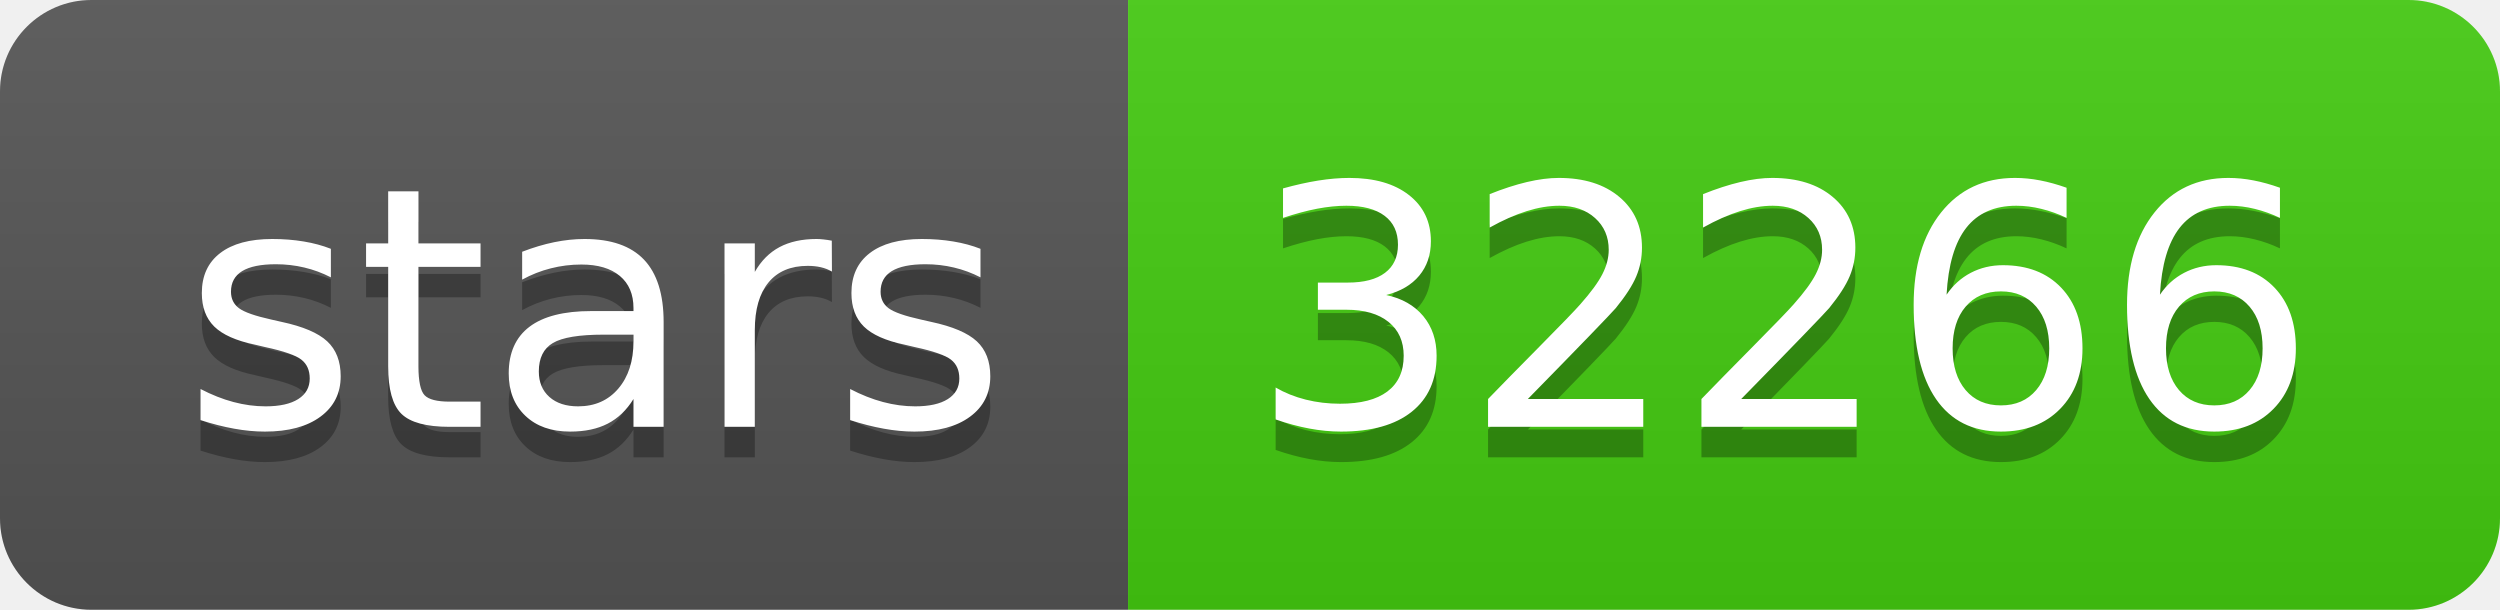
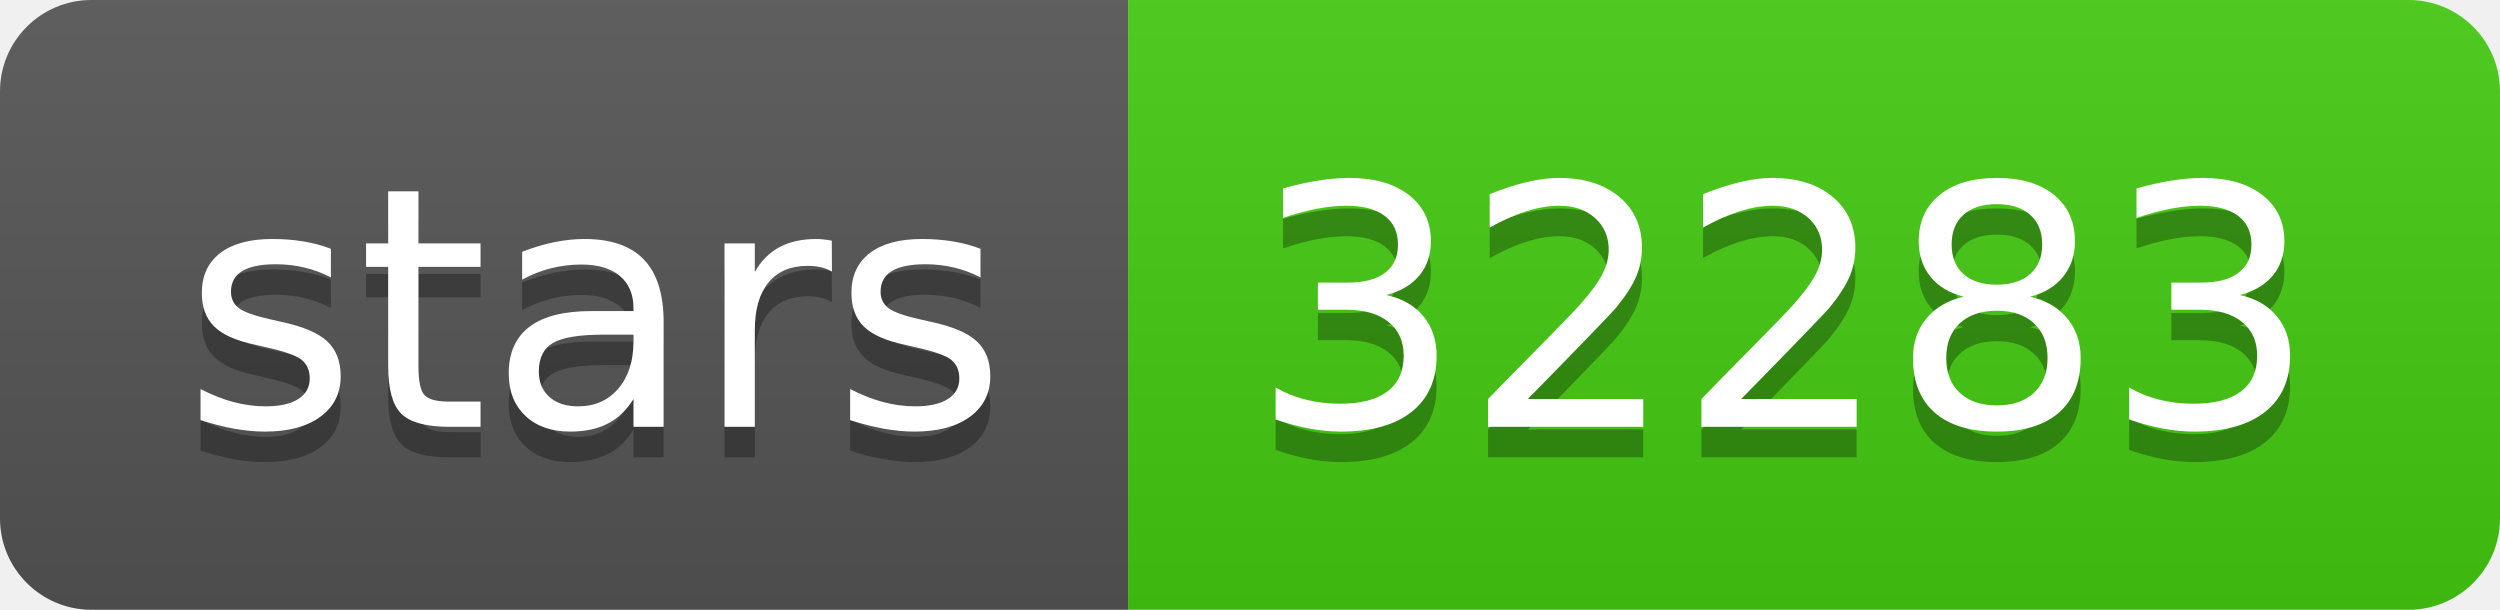
- <svg xmlns="http://www.w3.org/2000/svg" width="82" height="20" role="img" aria-label="stars: 32266">
+ <svg xmlns="http://www.w3.org/2000/svg" width="82" height="20" role="img" aria-label="stars: 32283">
  <linearGradient id="s" x2="0" y2="100%">
    <stop offset="0" stop-color="#bbb" stop-opacity=".1" />
    <stop offset="1" stop-opacity=".1" />
  </linearGradient>
  <clipPath id="r">
    <rect width="82" height="20" rx="3" fill="#fff" />
  </clipPath>
  <g clip-path="url(#r)">
    <rect width="37" height="20" fill="#555" />
    <rect x="37" width="45" height="20" fill="#4c1" />
    <rect width="82" height="20" fill="url(#s)" />
  </g>
  <g fill="#fff" text-anchor="middle" font-family="Verdana,Geneva,DejaVu Sans,sans-serif" text-rendering="geometricPrecision" font-size="110">
    <text aria-hidden="true" x="195" y="150" fill="#010101" fill-opacity=".3" transform="scale(.1)" textLength="270">stars</text>
    <text x="195" y="140" transform="scale(.1)" fill="#fff" textLength="270">stars</text>
-     <text aria-hidden="true" x="585" y="150" fill="#010101" fill-opacity=".3" transform="scale(.1)" textLength="350">32266</text>
-     <text x="585" y="140" transform="scale(.1)" fill="#fff" textLength="350">32266</text>
+     <text aria-hidden="true" x="585" y="150" fill="#010101" fill-opacity=".3" transform="scale(.1)" textLength="350">32283</text>
+     <text x="585" y="140" transform="scale(.1)" fill="#fff" textLength="350">32283</text>
  </g>
</svg>
